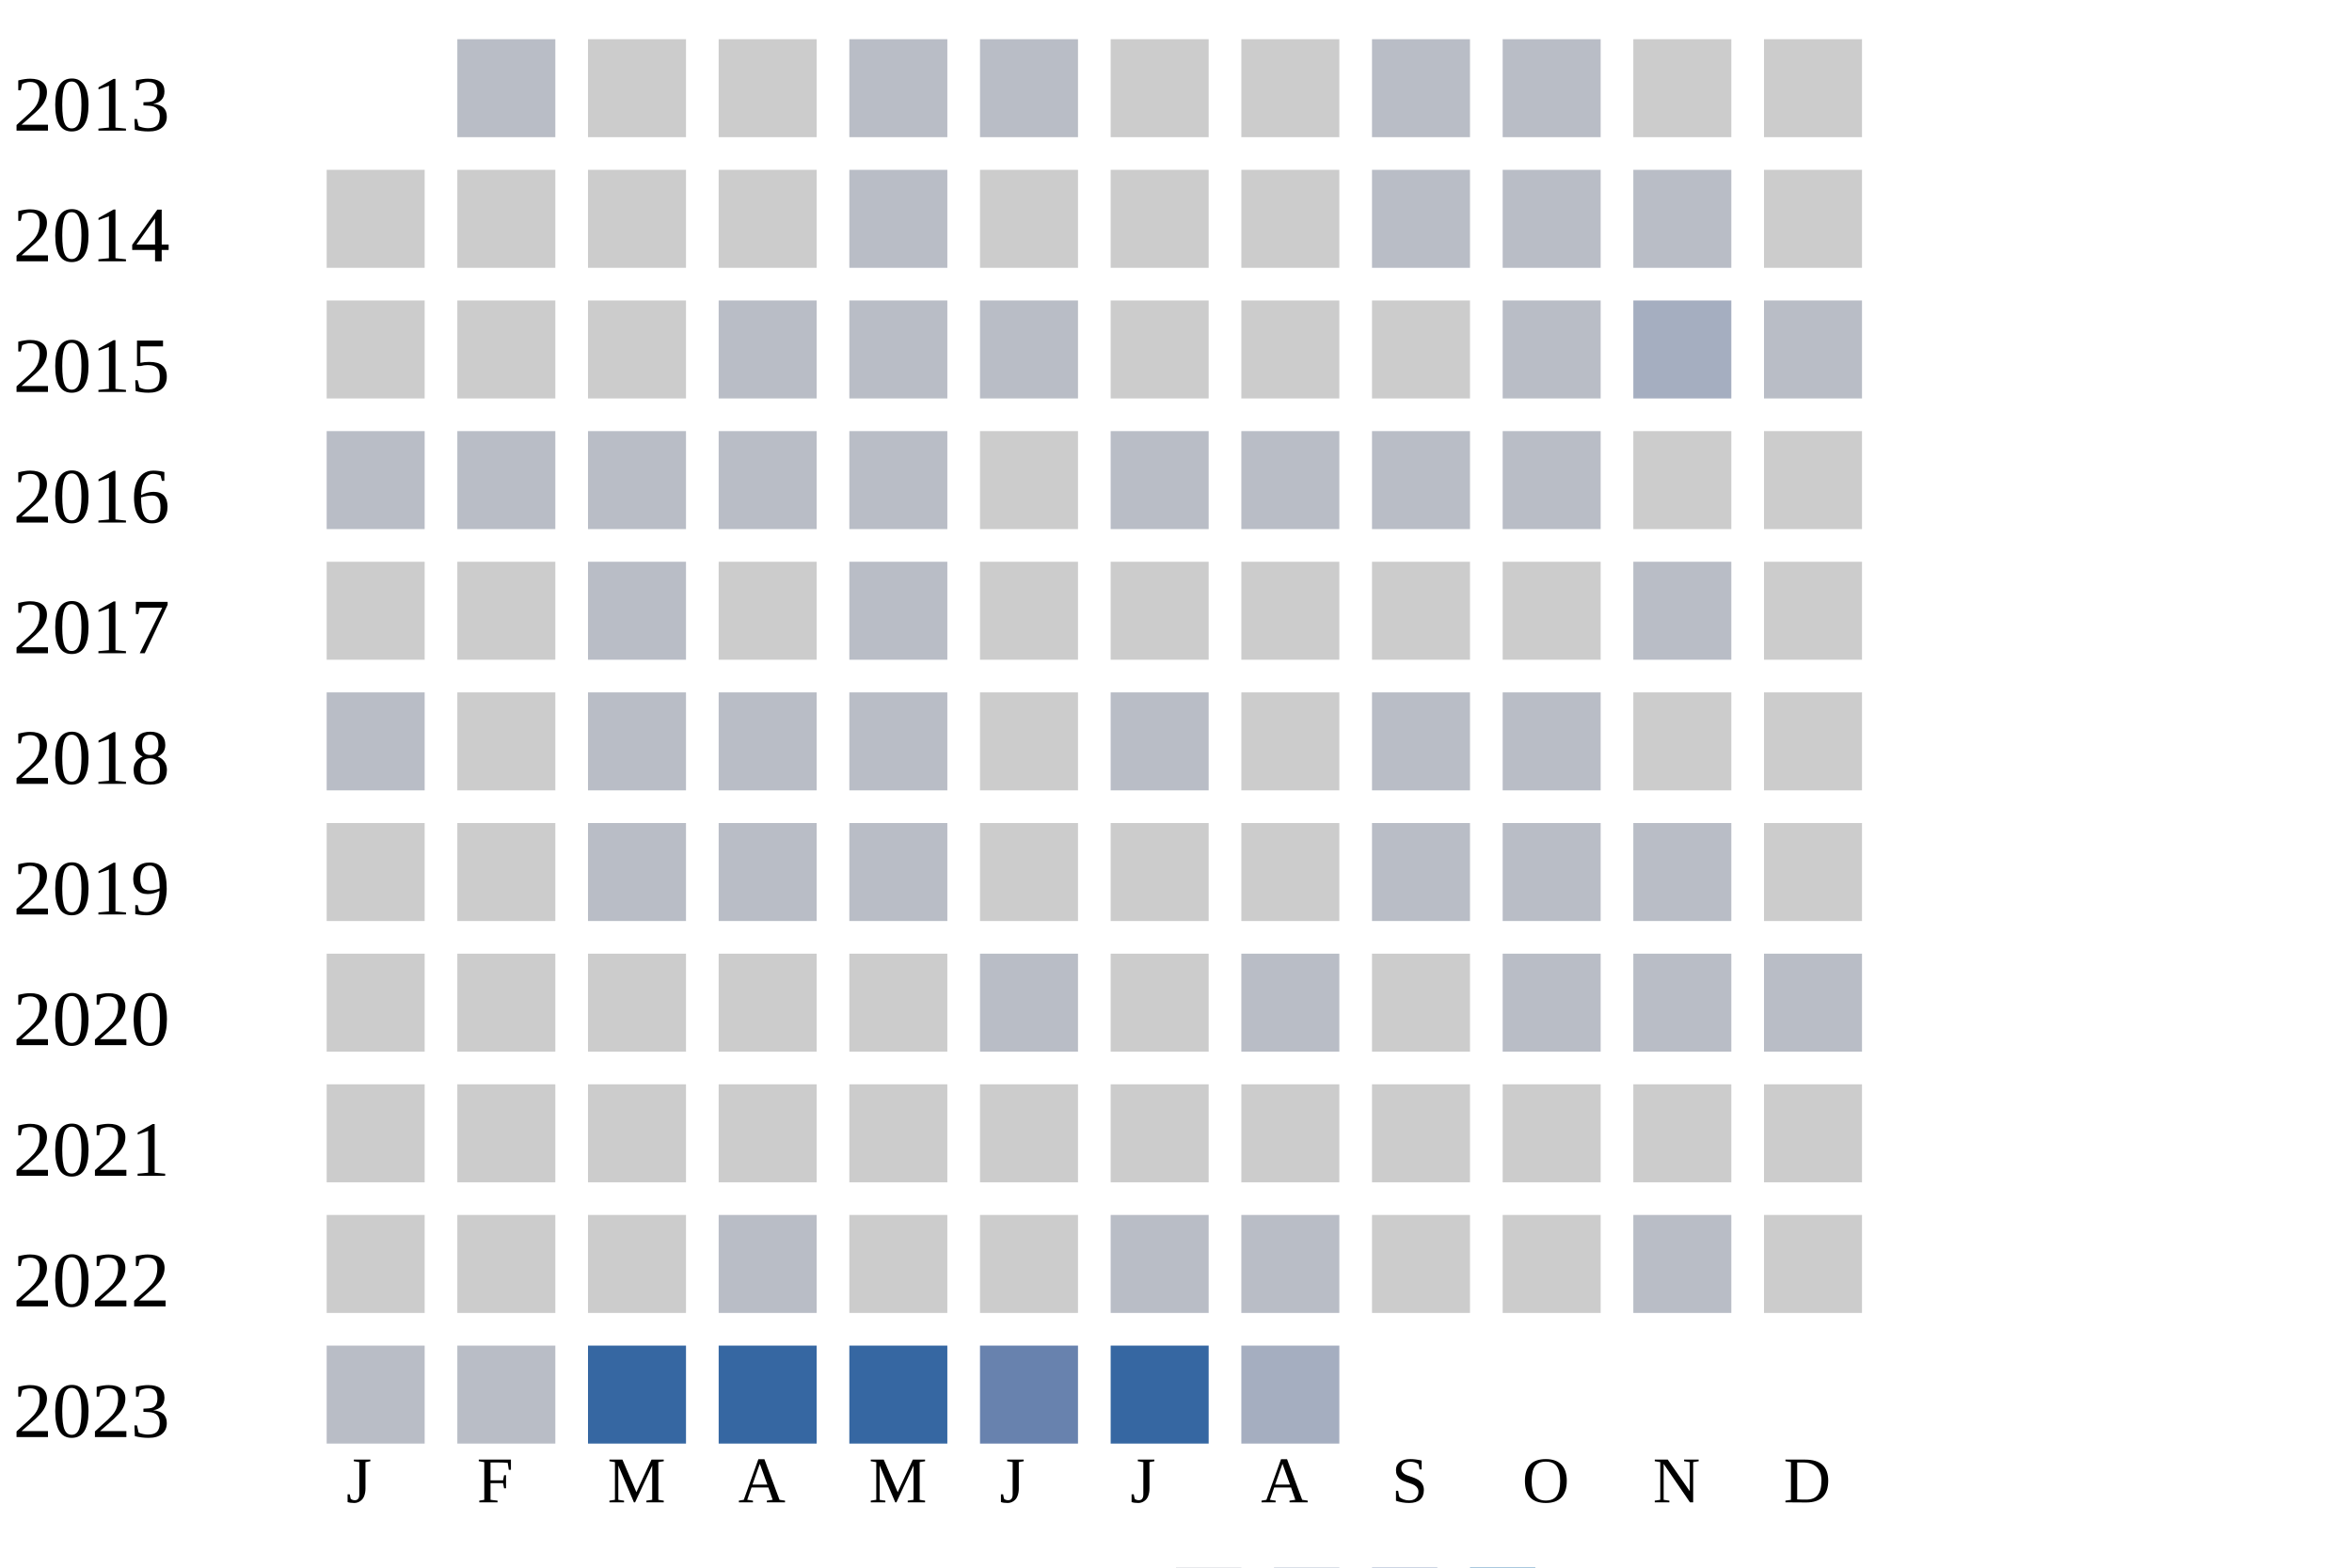
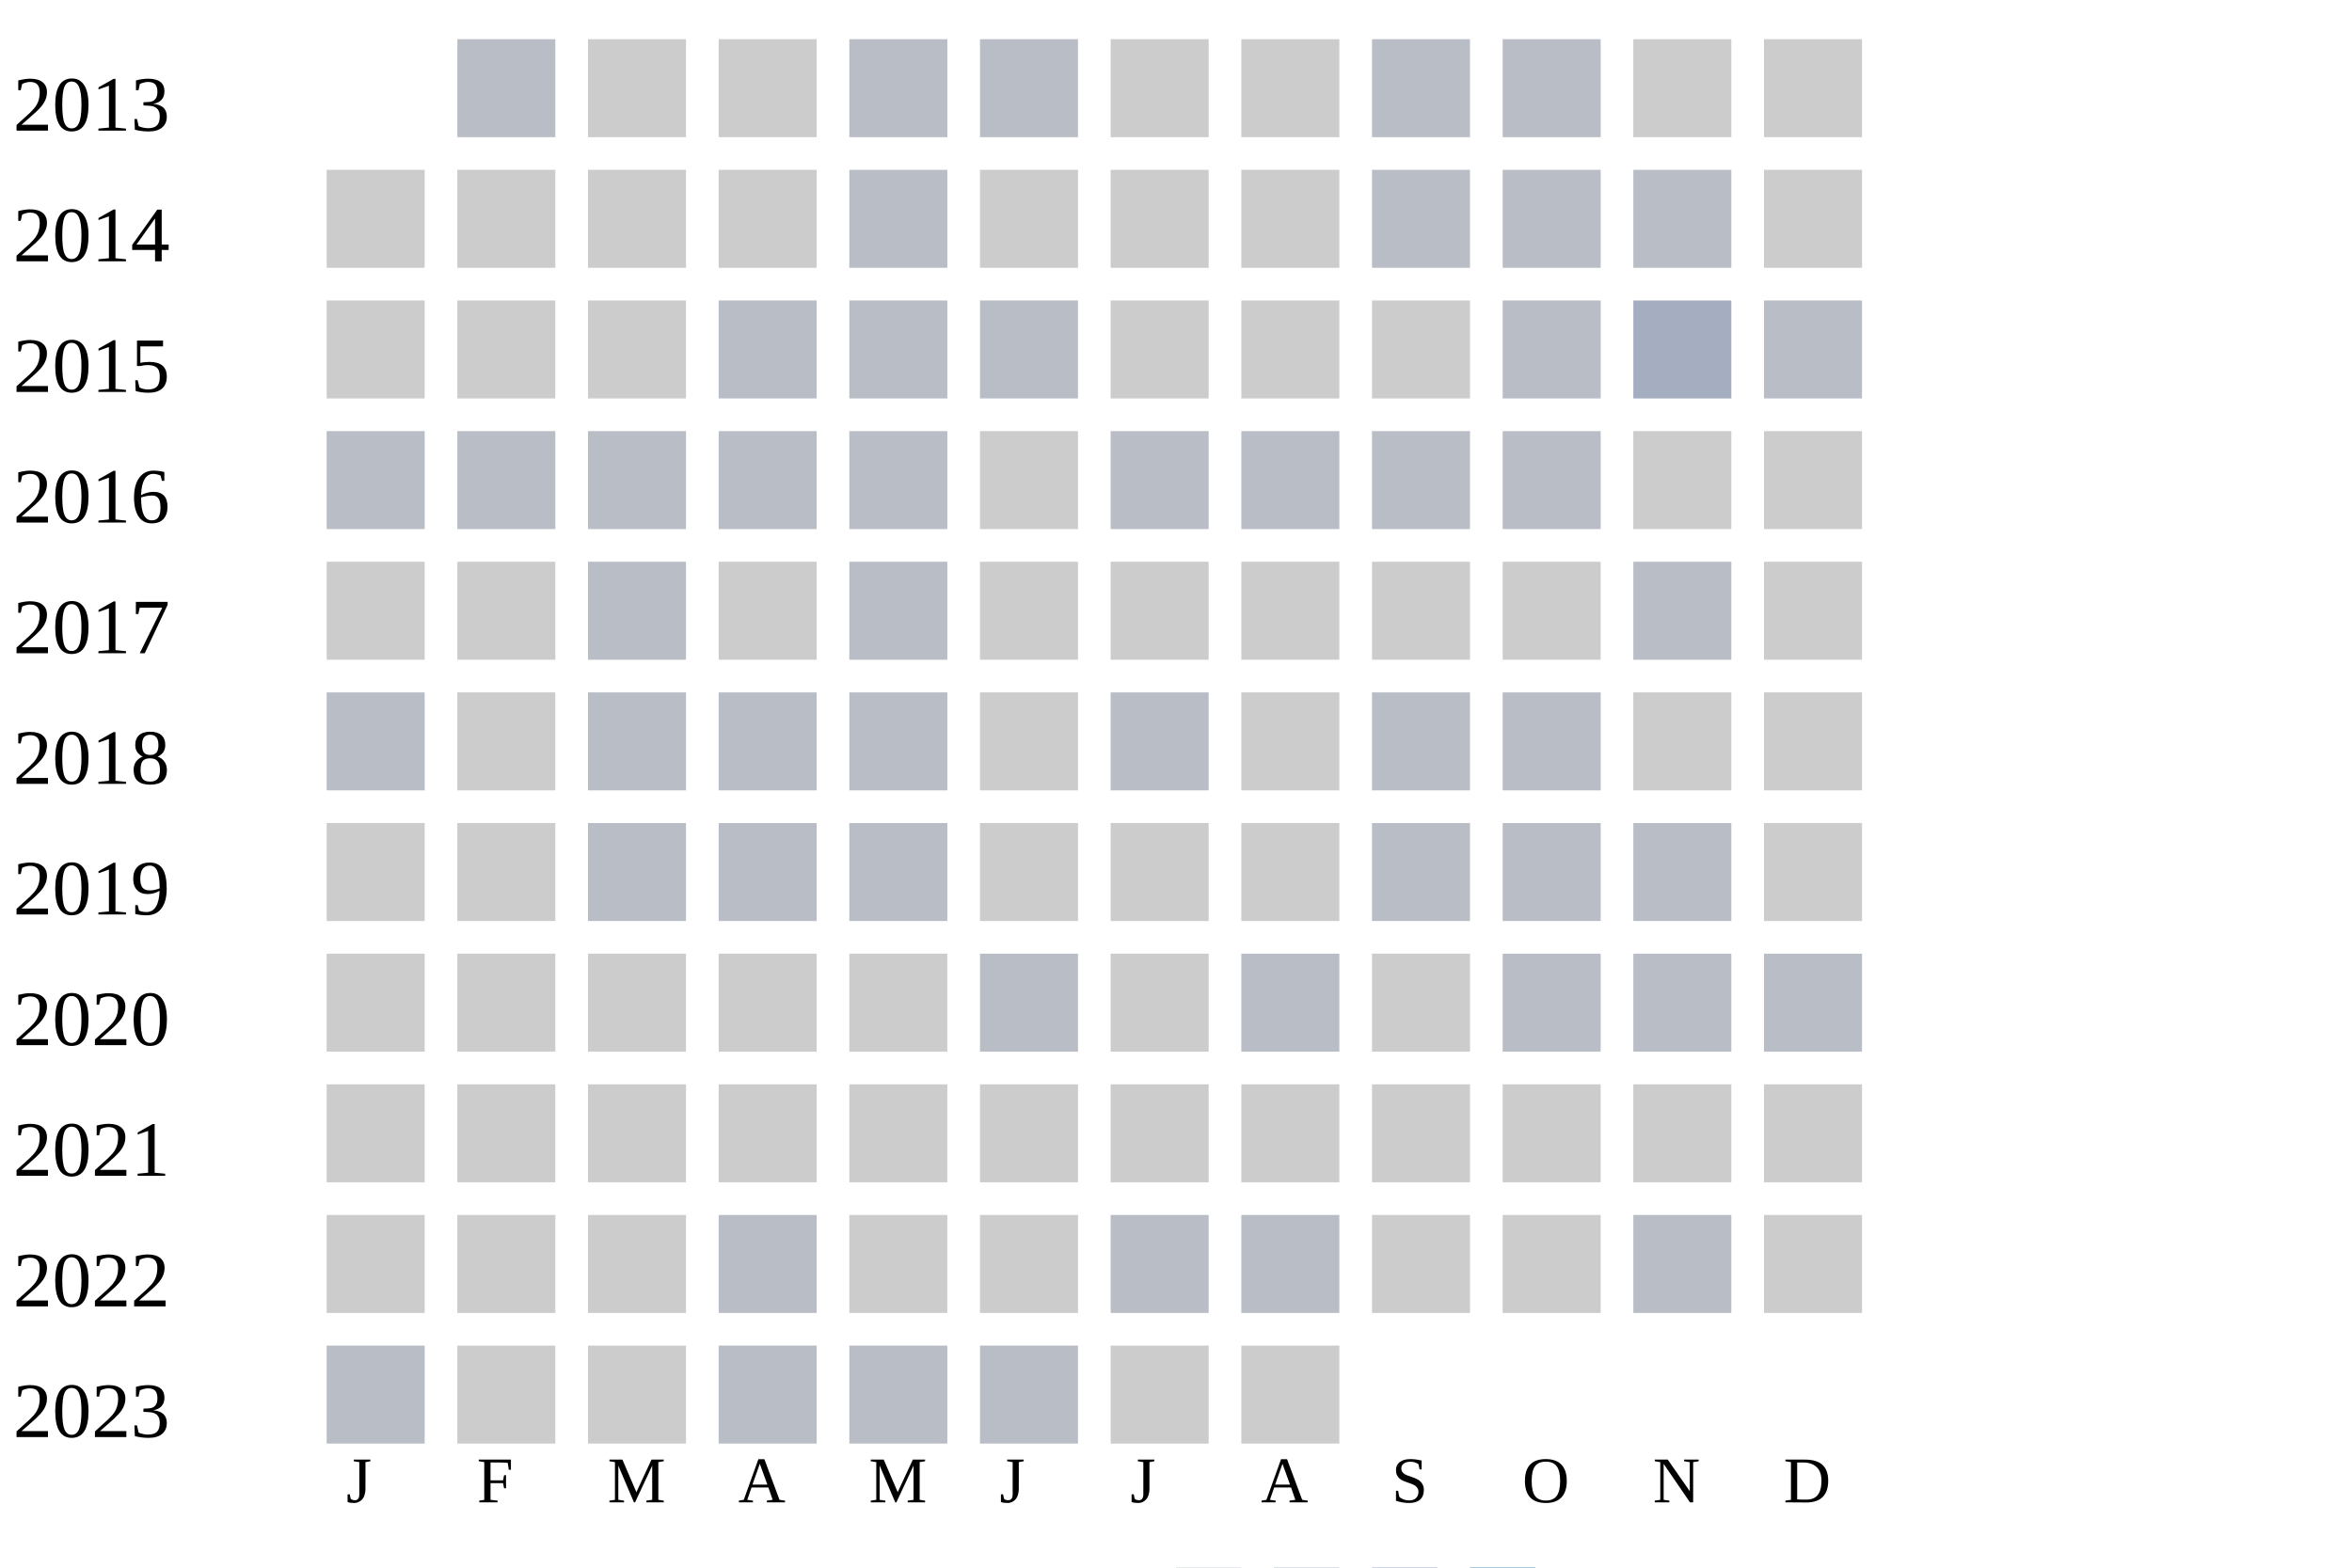
<svg xmlns="http://www.w3.org/2000/svg" width="360" height="240">
  <g transform="translate(0 0)">
    <text x="2" y="20">2013</text>
    <rect x="70" y="6" width="15" height="15" fill="#b9bdc6" />
    <rect x="90" y="6" width="15" height="15" fill="#cccccc" />
    <rect x="110" y="6" width="15" height="15" fill="#cccccc" />
    <rect x="130" y="6" width="15" height="15" fill="#b9bdc6" />
    <rect x="150" y="6" width="15" height="15" fill="#b9bdc6" />
    <rect x="170" y="6" width="15" height="15" fill="#cccccc" />
    <rect x="190" y="6" width="15" height="15" fill="#cccccc" />
    <rect x="210" y="6" width="15" height="15" fill="#b9bdc6" />
    <rect x="230" y="6" width="15" height="15" fill="#b9bdc6" />
    <rect x="250" y="6" width="15" height="15" fill="#cccccc" />
    <rect x="270" y="6" width="15" height="15" fill="#cccccc" />
  </g>
  <g transform="translate(0 20)">
    <text x="2" y="20">2014</text>
    <rect x="50" y="6" width="15" height="15" fill="#cccccc" />
    <rect x="70" y="6" width="15" height="15" fill="#cccccc" />
    <rect x="90" y="6" width="15" height="15" fill="#cccccc" />
    <rect x="110" y="6" width="15" height="15" fill="#cccccc" />
    <rect x="130" y="6" width="15" height="15" fill="#b9bdc6" />
    <rect x="150" y="6" width="15" height="15" fill="#cccccc" />
    <rect x="170" y="6" width="15" height="15" fill="#cccccc" />
    <rect x="190" y="6" width="15" height="15" fill="#cccccc" />
    <rect x="210" y="6" width="15" height="15" fill="#b9bdc6" />
    <rect x="230" y="6" width="15" height="15" fill="#b9bdc6" />
    <rect x="250" y="6" width="15" height="15" fill="#b9bdc6" />
    <rect x="270" y="6" width="15" height="15" fill="#cccccc" />
  </g>
  <g transform="translate(0 40)">
    <text x="2" y="20">2015</text>
    <rect x="50" y="6" width="15" height="15" fill="#cccccc" />
    <rect x="70" y="6" width="15" height="15" fill="#cccccc" />
    <rect x="90" y="6" width="15" height="15" fill="#cccccc" />
    <rect x="110" y="6" width="15" height="15" fill="#b9bdc6" />
    <rect x="130" y="6" width="15" height="15" fill="#b9bdc6" />
    <rect x="150" y="6" width="15" height="15" fill="#b9bdc6" />
    <rect x="170" y="6" width="15" height="15" fill="#cccccc" />
    <rect x="190" y="6" width="15" height="15" fill="#cccccc" />
    <rect x="210" y="6" width="15" height="15" fill="#cccccc" />
    <rect x="230" y="6" width="15" height="15" fill="#b9bdc6" />
    <rect x="250" y="6" width="15" height="15" fill="#a5aec0" />
    <rect x="270" y="6" width="15" height="15" fill="#b9bdc6" />
  </g>
  <g transform="translate(0 60)">
    <text x="2" y="20">2016</text>
    <rect x="50" y="6" width="15" height="15" fill="#b9bdc6" />
    <rect x="70" y="6" width="15" height="15" fill="#b9bdc6" />
    <rect x="90" y="6" width="15" height="15" fill="#b9bdc6" />
    <rect x="110" y="6" width="15" height="15" fill="#b9bdc6" />
    <rect x="130" y="6" width="15" height="15" fill="#b9bdc6" />
    <rect x="150" y="6" width="15" height="15" fill="#cccccc" />
    <rect x="170" y="6" width="15" height="15" fill="#b9bdc6" />
    <rect x="190" y="6" width="15" height="15" fill="#b9bdc6" />
    <rect x="210" y="6" width="15" height="15" fill="#b9bdc6" />
    <rect x="230" y="6" width="15" height="15" fill="#b9bdc6" />
    <rect x="250" y="6" width="15" height="15" fill="#cccccc" />
    <rect x="270" y="6" width="15" height="15" fill="#cccccc" />
  </g>
  <g transform="translate(0 80)">
    <text x="2" y="20">2017</text>
    <rect x="50" y="6" width="15" height="15" fill="#cccccc" />
    <rect x="70" y="6" width="15" height="15" fill="#cccccc" />
    <rect x="90" y="6" width="15" height="15" fill="#b9bdc6" />
    <rect x="110" y="6" width="15" height="15" fill="#cccccc" />
    <rect x="130" y="6" width="15" height="15" fill="#b9bdc6" />
    <rect x="150" y="6" width="15" height="15" fill="#cccccc" />
    <rect x="170" y="6" width="15" height="15" fill="#cccccc" />
    <rect x="190" y="6" width="15" height="15" fill="#cccccc" />
    <rect x="210" y="6" width="15" height="15" fill="#cccccc" />
    <rect x="230" y="6" width="15" height="15" fill="#cccccc" />
    <rect x="250" y="6" width="15" height="15" fill="#b9bdc6" />
    <rect x="270" y="6" width="15" height="15" fill="#cccccc" />
  </g>
  <g transform="translate(0 100)">
    <text x="2" y="20">2018</text>
    <rect x="50" y="6" width="15" height="15" fill="#b9bdc6" />
    <rect x="70" y="6" width="15" height="15" fill="#cccccc" />
    <rect x="90" y="6" width="15" height="15" fill="#b9bdc6" />
    <rect x="110" y="6" width="15" height="15" fill="#b9bdc6" />
    <rect x="130" y="6" width="15" height="15" fill="#b9bdc6" />
    <rect x="150" y="6" width="15" height="15" fill="#cccccc" />
    <rect x="170" y="6" width="15" height="15" fill="#b9bdc6" />
    <rect x="190" y="6" width="15" height="15" fill="#cccccc" />
    <rect x="210" y="6" width="15" height="15" fill="#b9bdc6" />
    <rect x="230" y="6" width="15" height="15" fill="#b9bdc6" />
    <rect x="250" y="6" width="15" height="15" fill="#cccccc" />
    <rect x="270" y="6" width="15" height="15" fill="#cccccc" />
  </g>
  <g transform="translate(0 120)">
    <text x="2" y="20">2019</text>
    <rect x="50" y="6" width="15" height="15" fill="#cccccc" />
    <rect x="70" y="6" width="15" height="15" fill="#cccccc" />
    <rect x="90" y="6" width="15" height="15" fill="#b9bdc6" />
    <rect x="110" y="6" width="15" height="15" fill="#b9bdc6" />
    <rect x="130" y="6" width="15" height="15" fill="#b9bdc6" />
    <rect x="150" y="6" width="15" height="15" fill="#cccccc" />
    <rect x="170" y="6" width="15" height="15" fill="#cccccc" />
    <rect x="190" y="6" width="15" height="15" fill="#cccccc" />
    <rect x="210" y="6" width="15" height="15" fill="#b9bdc6" />
    <rect x="230" y="6" width="15" height="15" fill="#b9bdc6" />
    <rect x="250" y="6" width="15" height="15" fill="#b9bdc6" />
    <rect x="270" y="6" width="15" height="15" fill="#cccccc" />
  </g>
  <g transform="translate(0 140)">
    <text x="2" y="20">2020</text>
    <rect x="50" y="6" width="15" height="15" fill="#cccccc" />
    <rect x="70" y="6" width="15" height="15" fill="#cccccc" />
    <rect x="90" y="6" width="15" height="15" fill="#cccccc" />
    <rect x="110" y="6" width="15" height="15" fill="#cccccc" />
    <rect x="130" y="6" width="15" height="15" fill="#cccccc" />
    <rect x="150" y="6" width="15" height="15" fill="#b9bdc6" />
    <rect x="170" y="6" width="15" height="15" fill="#cccccc" />
    <rect x="190" y="6" width="15" height="15" fill="#b9bdc6" />
    <rect x="210" y="6" width="15" height="15" fill="#cccccc" />
    <rect x="230" y="6" width="15" height="15" fill="#b9bdc6" />
    <rect x="250" y="6" width="15" height="15" fill="#b9bdc6" />
    <rect x="270" y="6" width="15" height="15" fill="#b9bdc6" />
  </g>
  <g transform="translate(0 160)">
    <text x="2" y="20">2021</text>
    <rect x="50" y="6" width="15" height="15" fill="#cccccc" />
    <rect x="70" y="6" width="15" height="15" fill="#cccccc" />
    <rect x="90" y="6" width="15" height="15" fill="#cccccc" />
    <rect x="110" y="6" width="15" height="15" fill="#cccccc" />
    <rect x="130" y="6" width="15" height="15" fill="#cccccc" />
    <rect x="150" y="6" width="15" height="15" fill="#cccccc" />
    <rect x="170" y="6" width="15" height="15" fill="#cccccc" />
    <rect x="190" y="6" width="15" height="15" fill="#cccccc" />
    <rect x="210" y="6" width="15" height="15" fill="#cccccc" />
    <rect x="230" y="6" width="15" height="15" fill="#cccccc" />
    <rect x="250" y="6" width="15" height="15" fill="#cccccc" />
    <rect x="270" y="6" width="15" height="15" fill="#cccccc" />
  </g>
  <g transform="translate(0 180)">
    <text x="2" y="20">2022</text>
    <rect x="50" y="6" width="15" height="15" fill="#cccccc" />
    <rect x="70" y="6" width="15" height="15" fill="#cccccc" />
    <rect x="90" y="6" width="15" height="15" fill="#cccccc" />
    <rect x="110" y="6" width="15" height="15" fill="#b9bdc6" />
    <rect x="130" y="6" width="15" height="15" fill="#cccccc" />
    <rect x="150" y="6" width="15" height="15" fill="#cccccc" />
    <rect x="170" y="6" width="15" height="15" fill="#b9bdc6" />
    <rect x="190" y="6" width="15" height="15" fill="#b9bdc6" />
    <rect x="210" y="6" width="15" height="15" fill="#cccccc" />
    <rect x="230" y="6" width="15" height="15" fill="#cccccc" />
    <rect x="250" y="6" width="15" height="15" fill="#b9bdc6" />
    <rect x="270" y="6" width="15" height="15" fill="#cccccc" />
  </g>
  <g transform="translate(0 200)">
    <text x="2" y="20">2023</text>
    <rect x="50" y="6" width="15" height="15" fill="#b9bdc6" />
-     <rect x="70" y="6" width="15" height="15" fill="#b9bdc6" />
-     <rect x="90" y="6" width="15" height="15" fill="#3667a2" />
-     <rect x="110" y="6" width="15" height="15" fill="#3667a2" />
-     <rect x="130" y="6" width="15" height="15" fill="#3667a2" />
-     <rect x="150" y="6" width="15" height="15" fill="#6882ae" />
-     <rect x="170" y="6" width="15" height="15" fill="#3667a2" />
-     <rect x="190" y="6" width="15" height="15" fill="#a5aec0" />
+     <rect x="70" y="6" width="15" height="15" fill="#cccccc" />
+     <rect x="90" y="6" width="15" height="15" fill="#cccccc" />
+     <rect x="110" y="6" width="15" height="15" fill="#b9bdc6" />
+     <rect x="130" y="6" width="15" height="15" fill="#b9bdc6" />
+     <rect x="150" y="6" width="15" height="15" fill="#b9bdc6" />
+     <rect x="170" y="6" width="15" height="15" fill="#cccccc" />
+     <rect x="190" y="6" width="15" height="15" fill="#cccccc" />
  </g>
  <text style="font-size: 10px; text-align: center" x="53" y="230">J</text>
  <text style="font-size: 10px; text-align: center" x="73" y="230">F</text>
  <text style="font-size: 10px; text-align: center" x="93" y="230">M</text>
  <text style="font-size: 10px; text-align: center" x="113" y="230">A</text>
  <text style="font-size: 10px; text-align: center" x="133" y="230">M</text>
  <text style="font-size: 10px; text-align: center" x="153" y="230">J</text>
  <text style="font-size: 10px; text-align: center" x="173" y="230">J</text>
  <text style="font-size: 10px; text-align: center" x="193" y="230">A</text>
  <text style="font-size: 10px; text-align: center" x="213" y="230">S</text>
  <text style="font-size: 10px; text-align: center" x="233" y="230">O</text>
  <text style="font-size: 10px; text-align: center" x="253" y="230">N</text>
  <text style="font-size: 10px; text-align: center" x="273" y="230">D</text>
  <text style="font-size: 10px;" x="155" y="249">Less</text>
  <rect fill="#b9bdc6" width="10" height="10" x="180" y="240" />
  <rect fill="#919fba" width="10" height="10" x="195" y="240" />
  <rect fill="#6882ae" width="10" height="10" x="210" y="240" />
  <rect fill="#005a9c" width="10" height="10" x="225" y="240" />
  <text x="240" y="249" style="font-size: 10px;">More</text>
</svg>
